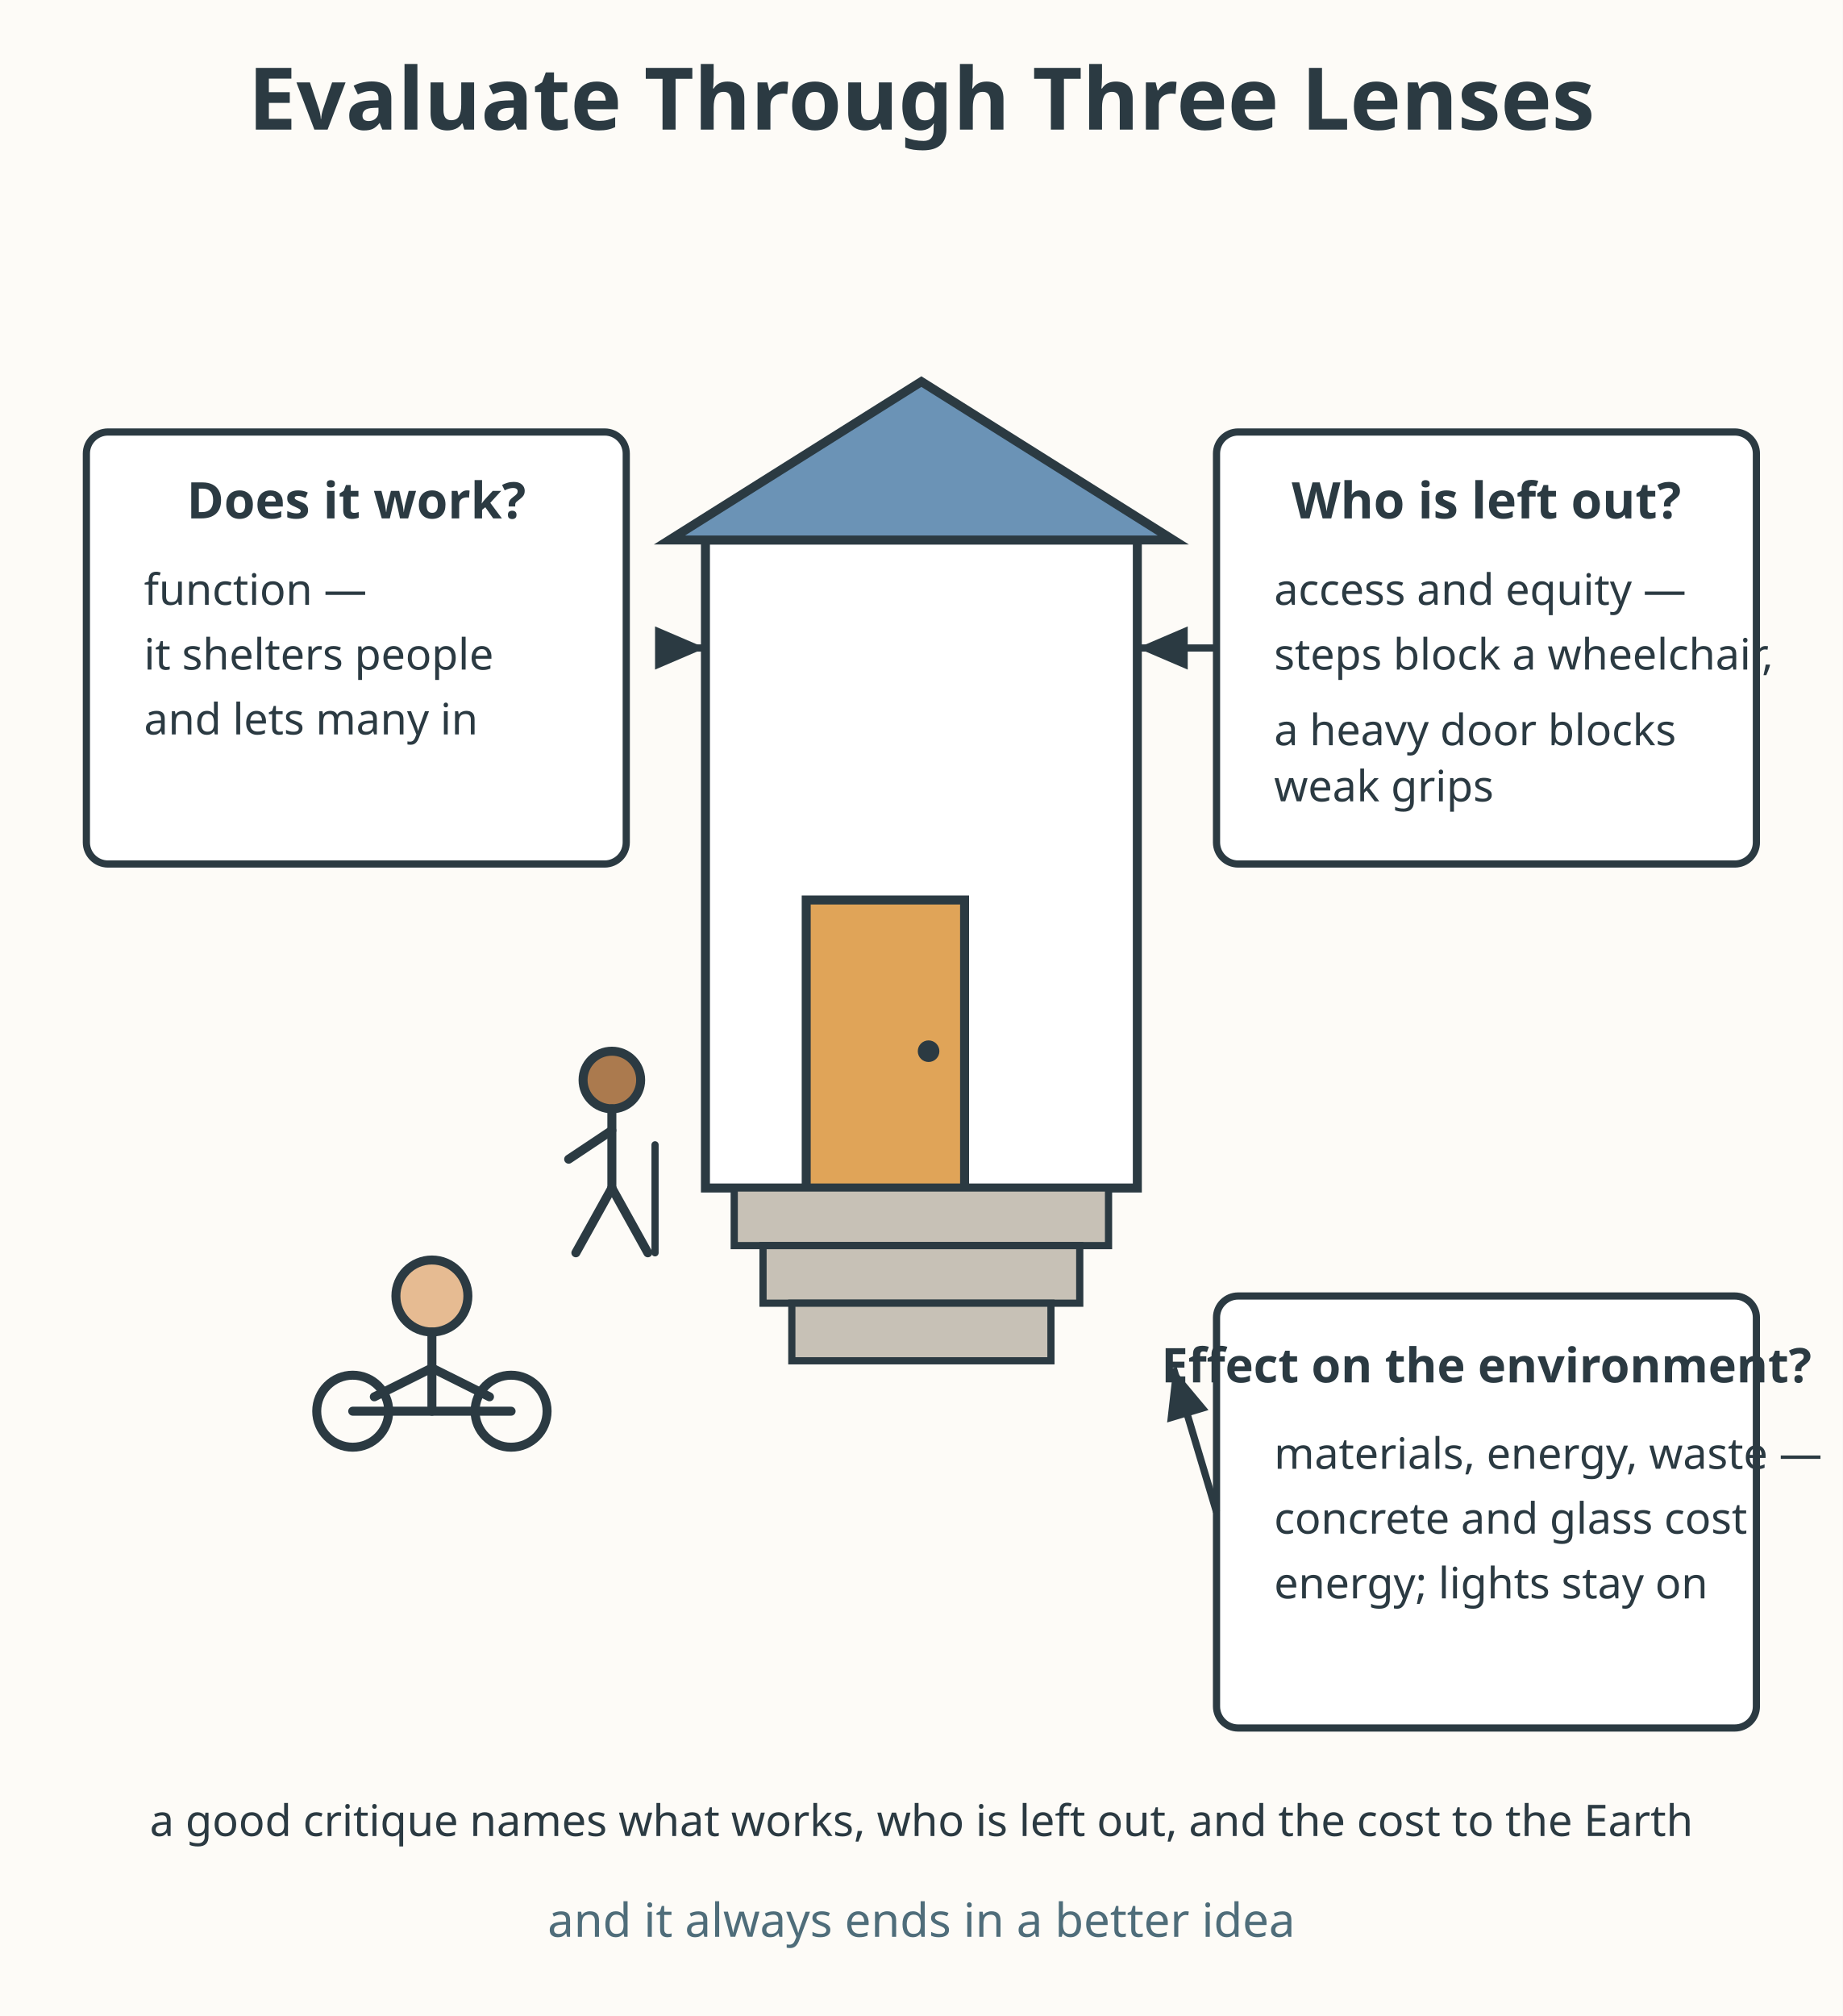
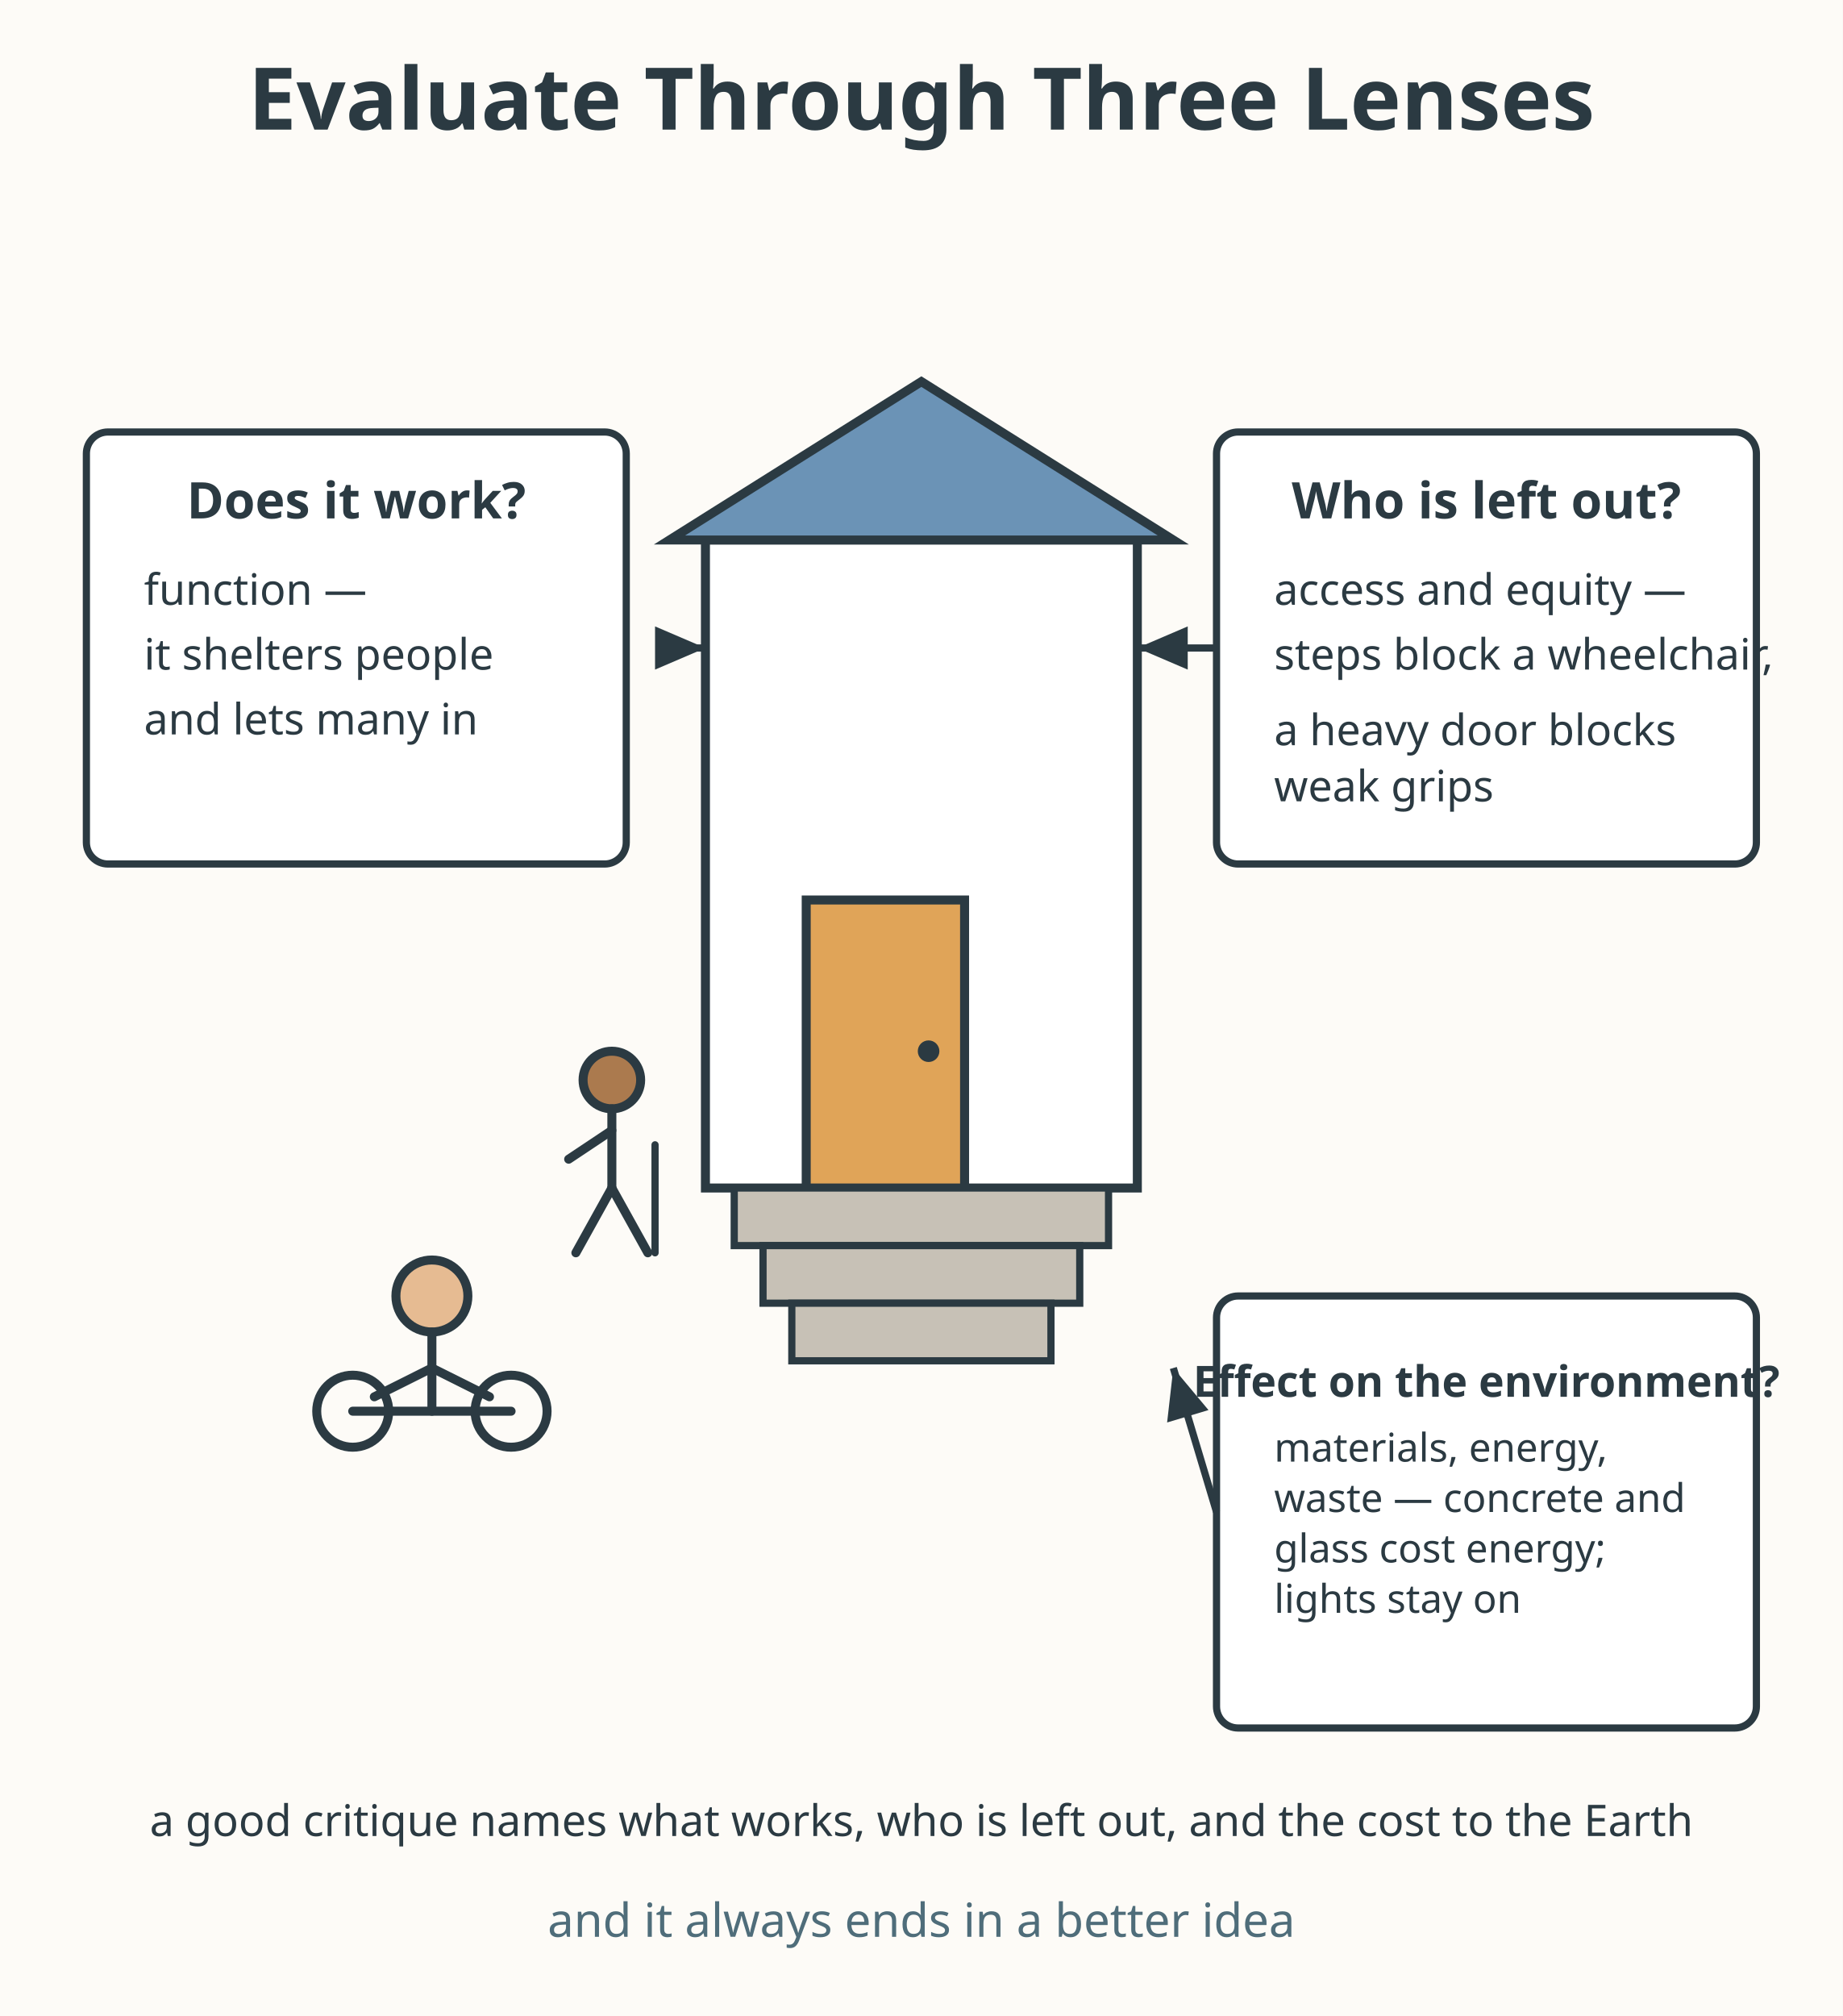
<svg xmlns="http://www.w3.org/2000/svg" viewBox="0 0 512 560" role="img" aria-labelledby="title-L-06-007-08-three-lenses-critique desc-L-06-007-08-three-lenses-critique">
  <rect width="512" height="560" fill="#fdfbf7" />
  <text x="256" y="36" text-anchor="middle" font-family="sans-serif" font-size="24" font-weight="bold" fill="#2b3a42">Evaluate Through Three Lenses</text>
  <g>
    <rect x="196" y="150" width="120" height="180" fill="#ffffff" stroke="#2b3a42" stroke-width="2.5" />
    <path d="M186 150 L256 106 L326 150 Z" fill="#6b93b6" stroke="#2b3a42" stroke-width="2.5" />
    <rect x="224" y="250" width="44" height="80" fill="#e0a458" stroke="#2b3a42" stroke-width="2.5" />
    <circle cx="258" cy="292" r="3" fill="#2b3a42" />
    <rect x="204" y="330" width="104" height="16" fill="#c7c1b6" stroke="#2b3a42" stroke-width="2" />
    <rect x="212" y="346" width="88" height="16" fill="#c7c1b6" stroke="#2b3a42" stroke-width="2" />
    <rect x="220" y="362" width="72" height="16" fill="#c7c1b6" stroke="#2b3a42" stroke-width="2" />
  </g>
  <g>
    <rect x="24" y="120" width="150" height="120" fill="#ffffff" stroke="#2b3a42" stroke-width="2" rx="6" />
    <text x="99" y="144" text-anchor="middle" font-family="sans-serif" font-size="14" font-weight="bold" fill="#2b3a42">Does it work?</text>
    <text x="40" y="168" font-family="sans-serif" font-size="12" fill="#2b3a42">function —</text>
    <text x="40" y="186" font-family="sans-serif" font-size="12" fill="#2b3a42">it shelters people</text>
    <text x="40" y="204" font-family="sans-serif" font-size="12" fill="#2b3a42">and lets many in</text>
    <line x1="190" y1="180" x2="196" y2="180" stroke="#2b3a42" stroke-width="2" marker-end="url(#arr8-L-06-007-08-three-lenses-critique)" />
  </g>
  <g>
    <rect x="338" y="120" width="150" height="120" fill="#ffffff" stroke="#2b3a42" stroke-width="2" rx="6" />
    <text x="413" y="144" text-anchor="middle" font-family="sans-serif" font-size="14" font-weight="bold" fill="#2b3a42">Who is left out?</text>
    <text x="354" y="168" font-family="sans-serif" font-size="12" fill="#2b3a42">access and equity —</text>
    <text x="354" y="186" font-family="sans-serif" font-size="12" fill="#2b3a42">steps block a wheelchair,</text>
    <text x="354" y="207" font-family="sans-serif" font-size="12" fill="#2b3a42">a heavy door blocks</text>
    <text x="354" y="222.6" font-family="sans-serif" font-size="12" fill="#2b3a42">weak grips</text>
    <line x1="338" y1="180" x2="316" y2="180" stroke="#2b3a42" stroke-width="2" marker-end="url(#arr8-L-06-007-08-three-lenses-critique)" />
  </g>
  <g>
    <rect x="338" y="360" width="150" height="120" fill="#ffffff" stroke="#2b3a42" stroke-width="2" rx="6" />
-     <text x="413" y="384" text-anchor="middle" font-family="sans-serif" font-size="13.3" font-weight="bold" fill="#2b3a42">Effect on the environment?</text>
-     <text x="354" y="408" font-family="sans-serif" font-size="12" fill="#2b3a42">materials, energy, waste —</text>
-     <text x="354" y="426" font-family="sans-serif" font-size="12" fill="#2b3a42">concrete and glass cost</text>
-     <text x="354" y="444" font-family="sans-serif" font-size="12" fill="#2b3a42">energy; lights stay on</text>
+     <text x="413" y="388" text-anchor="middle" font-family="sans-serif" font-size="12" font-weight="bold" fill="#2b3a42">Effect on the environment?</text>
+     <text x="354" y="406" font-family="sans-serif" font-size="11" fill="#2b3a42">materials, energy,</text>
+     <text x="354" y="420" font-family="sans-serif" font-size="11" fill="#2b3a42">waste — concrete and</text>
+     <text x="354" y="434" font-family="sans-serif" font-size="11" fill="#2b3a42">glass cost energy;</text>
+     <text x="354" y="448" font-family="sans-serif" font-size="11" fill="#2b3a42">lights stay on</text>
    <line x1="338" y1="420" x2="326" y2="380" stroke="#2b3a42" stroke-width="2" marker-end="url(#arr8-L-06-007-08-three-lenses-critique)" />
  </g>
  <g stroke="#2b3a42" stroke-width="2.5" fill="none" stroke-linecap="round">
    <circle cx="120" cy="360" r="10" fill="#e6bb92" />
    <line x1="120" y1="370" x2="120" y2="392" />
    <circle cx="98" cy="392" r="10" />
    <circle cx="142" cy="392" r="10" />
    <line x1="98" y1="392" x2="142" y2="392" />
    <line x1="120" y1="380" x2="104" y2="388" />
    <line x1="120" y1="380" x2="136" y2="388" />
  </g>
  <g stroke="#2b3a42" stroke-width="2.5" fill="none" stroke-linecap="round">
    <circle cx="170" cy="300" r="8" fill="#ab7a4e" />
    <line x1="170" y1="308" x2="170" y2="330" />
    <line x1="170" y1="314" x2="158" y2="322" />
    <line x1="170" y1="330" x2="160" y2="348" />
    <line x1="170" y1="330" x2="180" y2="348" />
    <line x1="182" y1="318" x2="182" y2="348" stroke-width="2" />
  </g>
  <defs>
    <marker id="arr8-L-06-007-08-three-lenses-critique" markerWidth="9" markerHeight="9" refX="7" refY="3" orient="auto" markerUnits="strokeWidth">
      <path d="M0,0 L7,3 L0,6 Z" fill="#2b3a42" />
    </marker>
  </defs>
  <text x="256" y="510" text-anchor="middle" font-family="sans-serif" font-size="12.1" fill="#2b3a42">a good critique names what works, who is left out, and the cost to the Earth</text>
  <text x="256" y="538" text-anchor="middle" font-family="sans-serif" font-size="13" fill="#4f6d7a">and it always ends in a better idea</text>
</svg>
